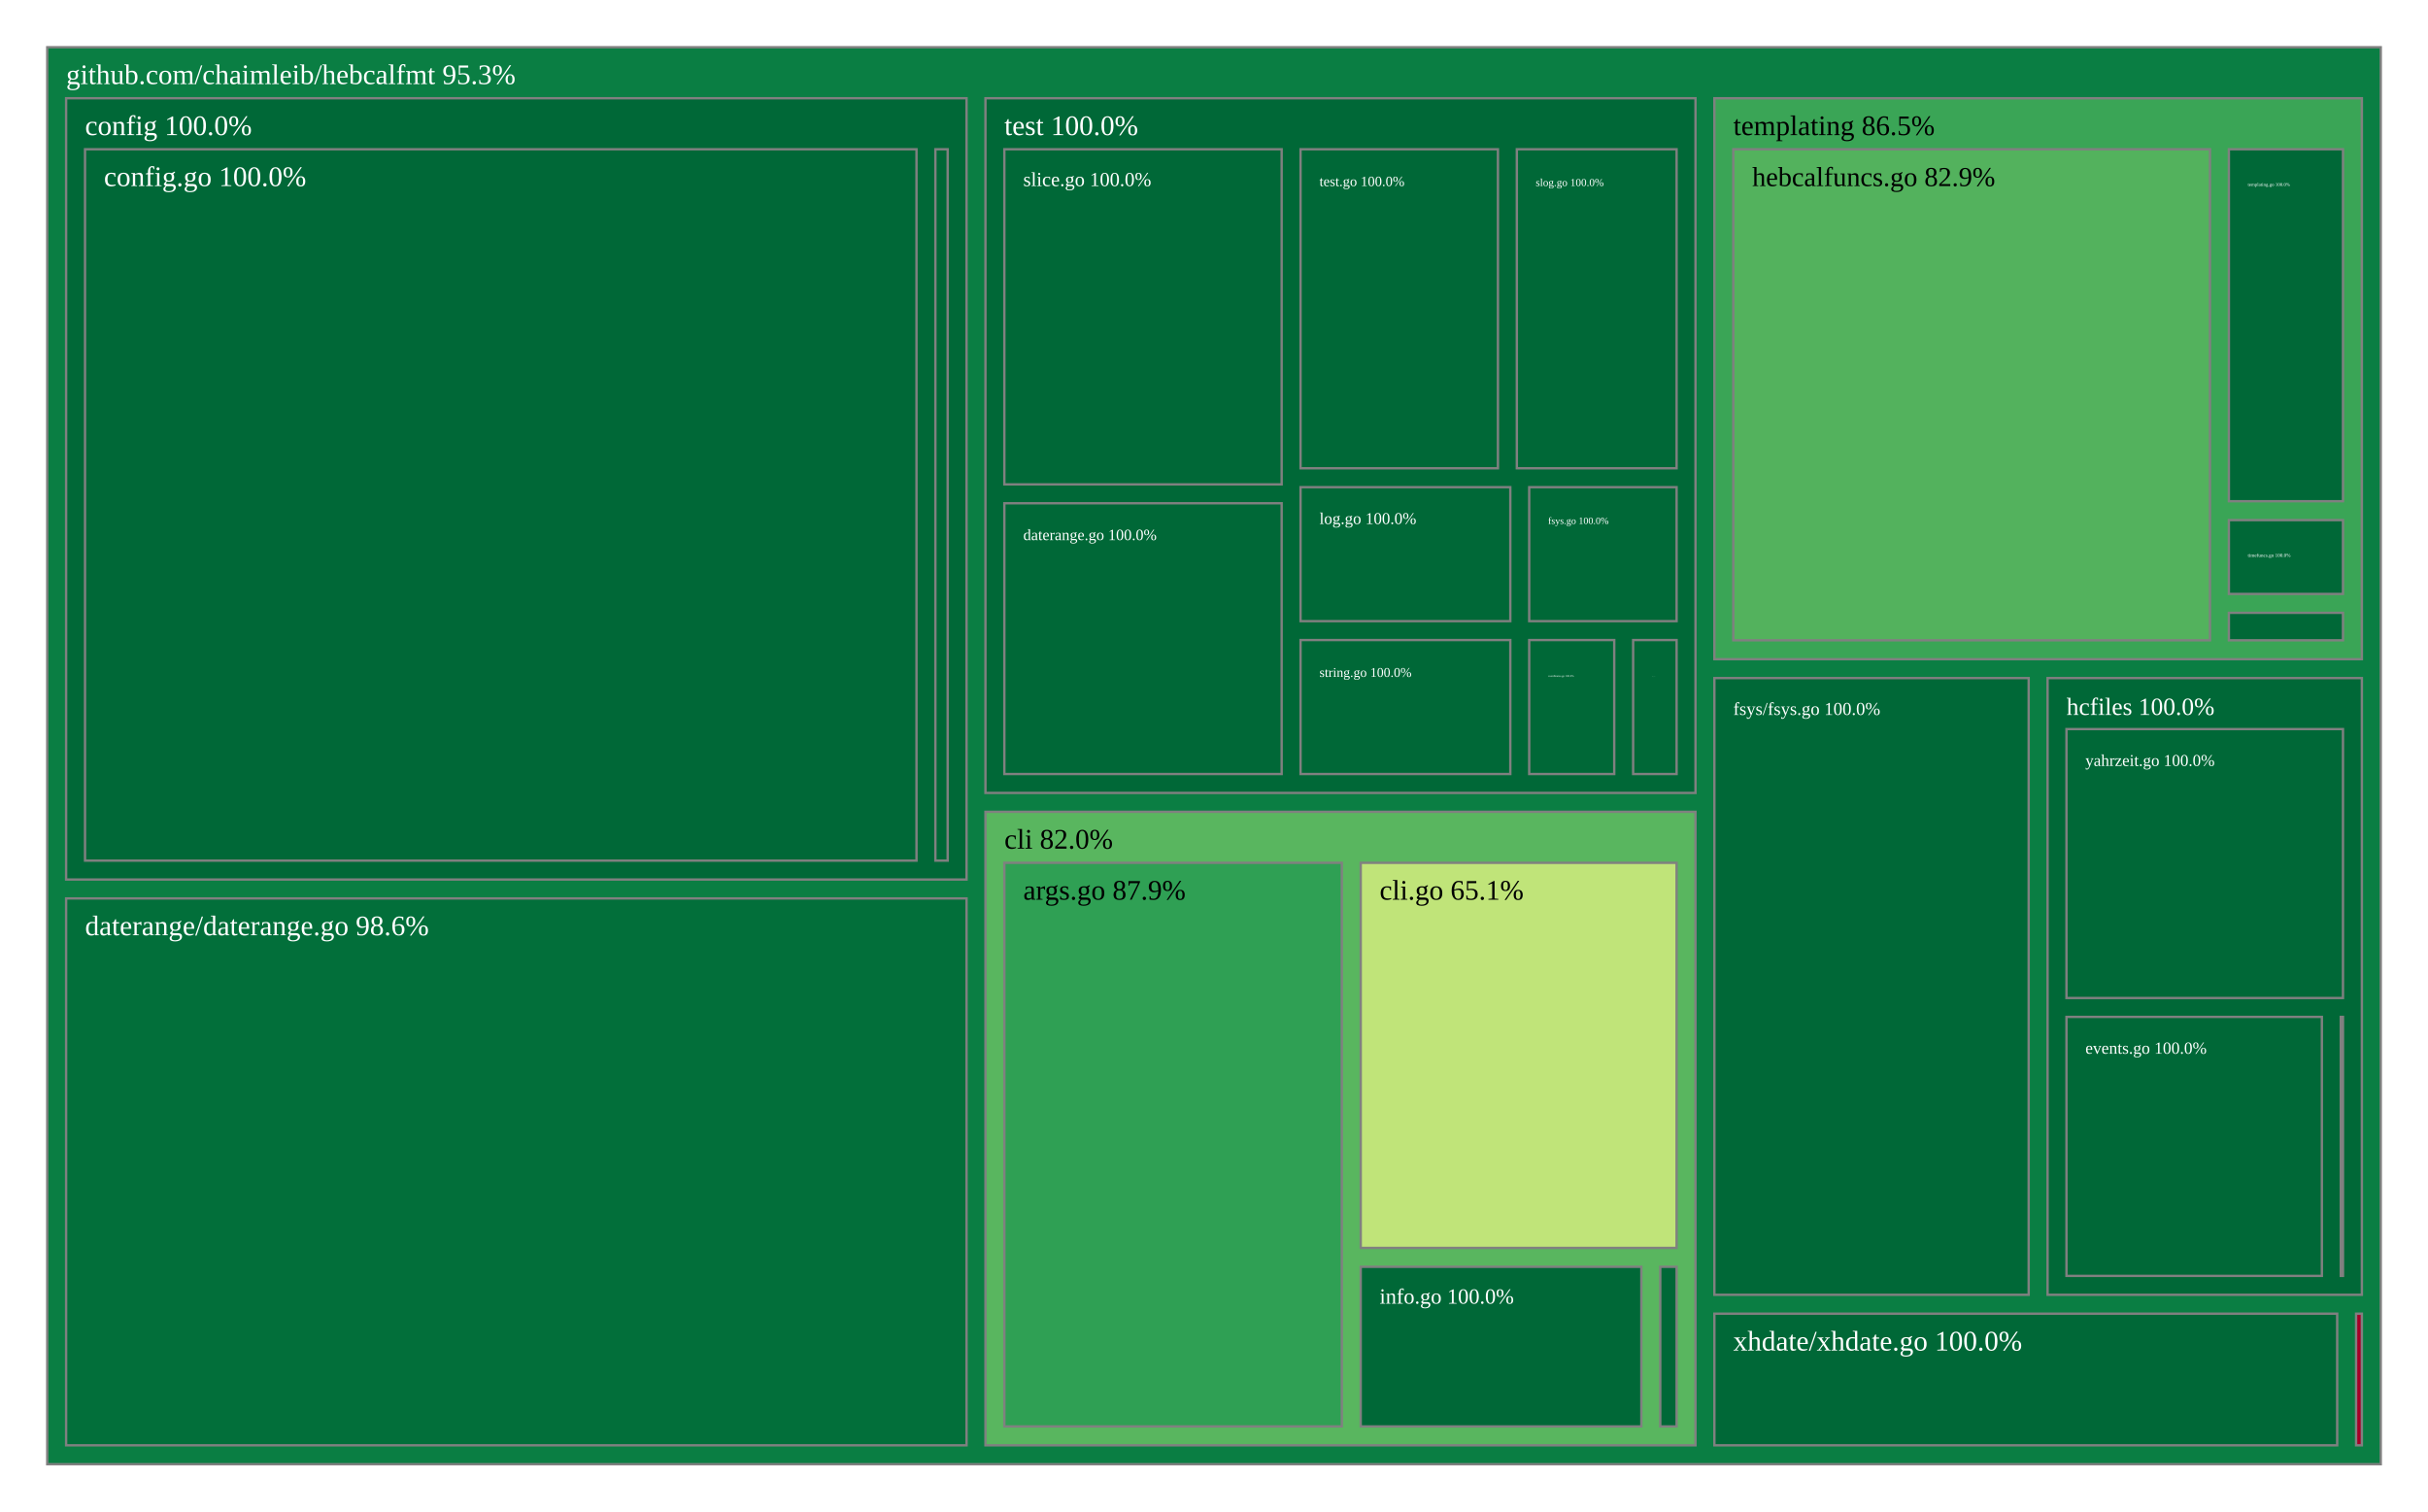
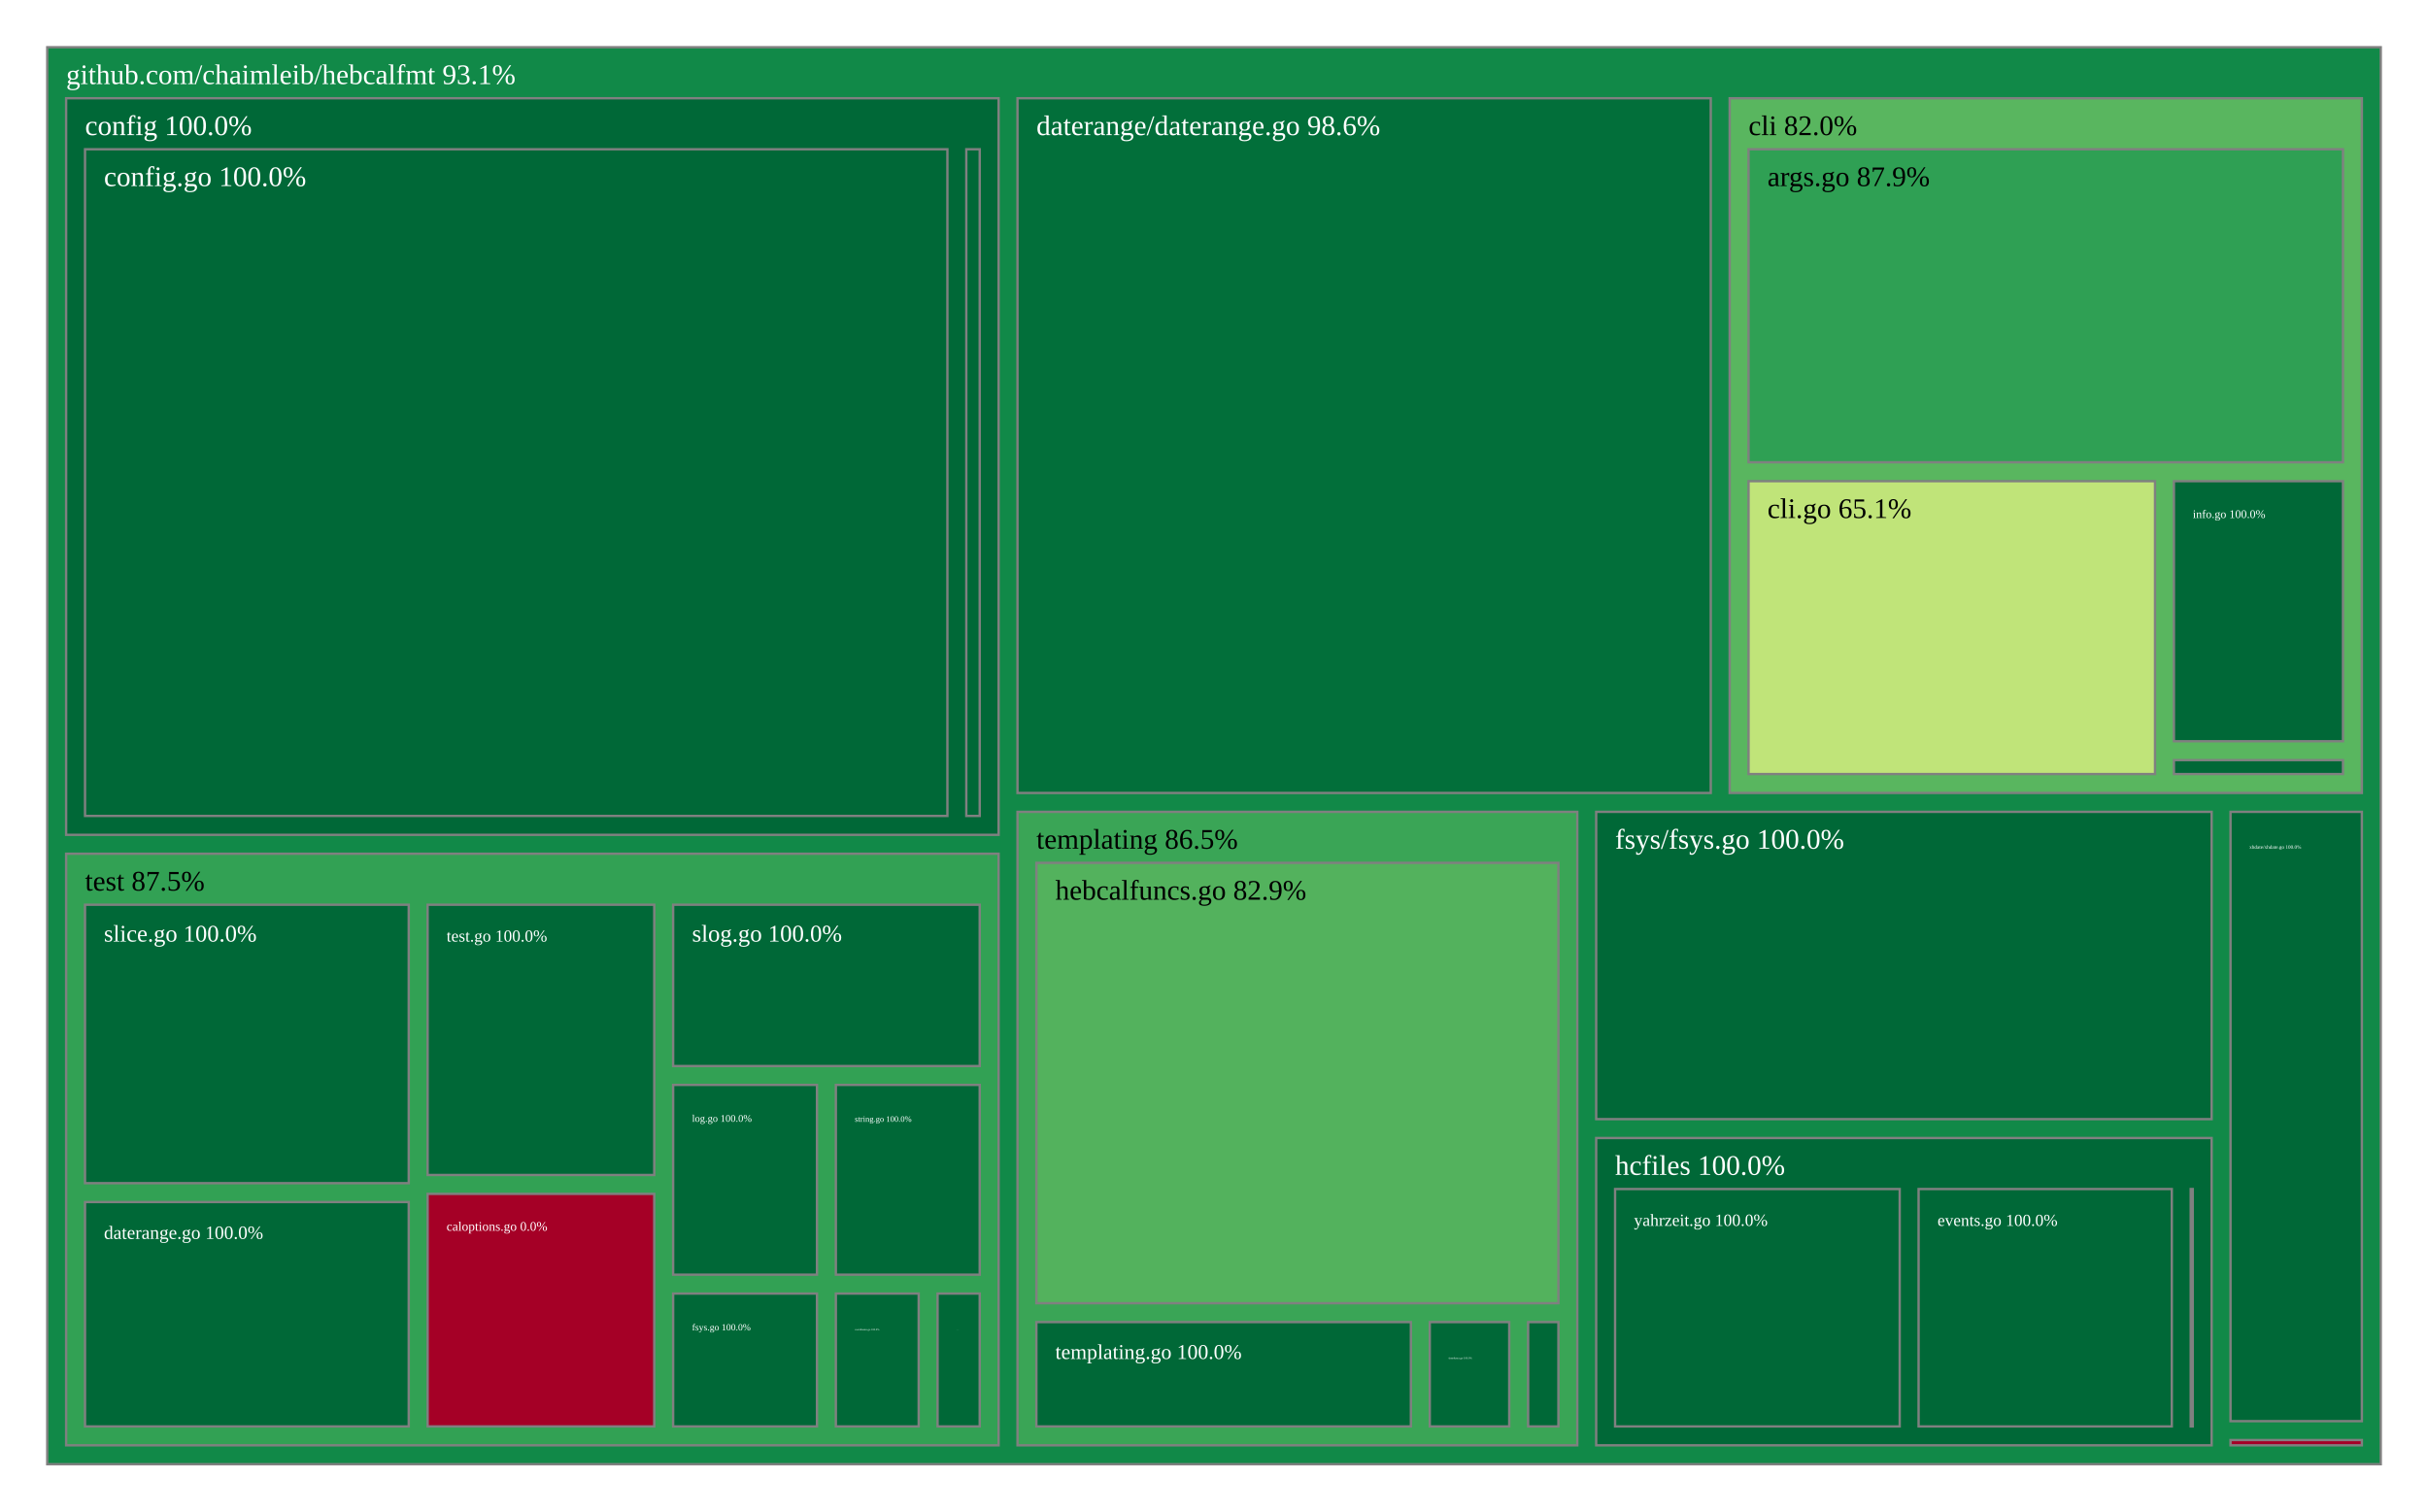
<svg xmlns="http://www.w3.org/2000/svg" viewBox="0 0 1028 640" style="background: white none repeat scroll 0% 0%;">
  <g>
-     <rect x="20" y="20" width="988" height="600" style="fill: rgb(10, 126, 67);opacity:1;fill-opacity:1.00;stroke:rgb(128,128,128);stroke-width:1px;stroke-opacity:1.00;" />
-     <text data-notex="1" text-anchor="start" transform="translate(28,35.6) scale(1)" style="font-family: Open Sans, verdana, arial, sans-serif !important; font-size: 12px; fill: rgb(255, 255, 255); fill-opacity: 1.00; white-space: pre;" data-math="N">github.com/chaimleib/hebcalfmt 95.3%</text>
+     <rect x="20" y="20" width="988" height="600" style="fill: rgb(17, 137, 72);opacity:1;fill-opacity:1.00;stroke:rgb(128,128,128);stroke-width:1px;stroke-opacity:1.00;" />
+     <text data-notex="1" text-anchor="start" transform="translate(28,35.6) scale(1)" style="font-family: Open Sans, verdana, arial, sans-serif !important; font-size: 12px; fill: rgb(255, 255, 255); fill-opacity: 1.00; white-space: pre;" data-math="N">github.com/chaimleib/hebcalfmt 93.1%</text>
  </g>
  <g>
-     <rect x="417.236" y="343.749" width="300.625" height="268.251" style="fill: rgb(89, 182, 95);opacity:1;fill-opacity:1.00;stroke:rgb(128,128,128);stroke-width:1px;stroke-opacity:1.00;" />
-     <text data-notex="1" text-anchor="start" transform="translate(425.2362,359.3493) scale(1)" style="font-family: Open Sans, verdana, arial, sans-serif !important; font-size: 12px; fill: rgb(0, 0, 0); fill-opacity: 1.00; white-space: pre;" data-math="N">cli 82.0%</text>
+     <rect x="732.323" y="41.6" width="267.677" height="294.166" style="fill: rgb(89, 182, 95);opacity:1;fill-opacity:1.00;stroke:rgb(128,128,128);stroke-width:1px;stroke-opacity:1.00;" />
+     <text data-notex="1" text-anchor="start" transform="translate(740.323,57.2) scale(1)" style="font-family: Open Sans, verdana, arial, sans-serif !important; font-size: 12px; fill: rgb(0, 0, 0); fill-opacity: 1.00; white-space: pre;" data-math="N">cli 82.0%</text>
  </g>
  <g>
-     <rect x="28" y="41.6" width="381.236" height="330.826" style="fill: rgb(0, 104, 55);opacity:1;fill-opacity:1.00;stroke:rgb(128,128,128);stroke-width:1px;stroke-opacity:1.00;" />
+     <rect x="28" y="41.6" width="394.801" height="311.897" style="fill: rgb(0, 104, 55);opacity:1;fill-opacity:1.00;stroke:rgb(128,128,128);stroke-width:1px;stroke-opacity:1.00;" />
    <text data-notex="1" text-anchor="start" transform="translate(36,57.2) scale(1)" style="font-family: Open Sans, verdana, arial, sans-serif !important; font-size: 12px; fill: rgb(255, 255, 255); fill-opacity: 1.00; white-space: pre;" data-math="N">config 100.0%</text>
  </g>
  <g>
-     <rect x="28" y="380.426" width="381.236" height="231.574" style="fill: rgb(2, 111, 58);opacity:1;fill-opacity:1.00;stroke:rgb(128,128,128);stroke-width:1px;stroke-opacity:1.00;" />
-     <text data-notex="1" text-anchor="start" transform="translate(36,396.026) scale(1)" style="font-family: Open Sans, verdana, arial, sans-serif !important; font-size: 12px; fill: rgb(255, 255, 255); fill-opacity: 1.00; white-space: pre;" data-math="N">daterange/daterange.go 98.6%</text>
+     <rect x="430.801" y="41.6" width="293.522" height="294.166" style="fill: rgb(2, 111, 58);opacity:1;fill-opacity:1.00;stroke:rgb(128,128,128);stroke-width:1px;stroke-opacity:1.00;" />
+     <text data-notex="1" text-anchor="start" transform="translate(438.8014,57.2) scale(1)" style="font-family: Open Sans, verdana, arial, sans-serif !important; font-size: 12px; fill: rgb(255, 255, 255); fill-opacity: 1.00; white-space: pre;" data-math="N">daterange/daterange.go 98.6%</text>
  </g>
  <g>
-     <rect x="725.861" y="287.125" width="133.069" height="261.133" style="fill: rgb(0, 104, 55);opacity:1;fill-opacity:1.00;stroke:rgb(128,128,128);stroke-width:1px;stroke-opacity:1.00;" />
-     <text data-notex="1" text-anchor="start" transform="translate(733.8613,302.7249) scale(0.641827)" style="font-family: Open Sans, verdana, arial, sans-serif !important; font-size: 12px; fill: rgb(255, 255, 255); fill-opacity: 1.00; white-space: pre;" data-math="N">fsys/fsys.go 100.0%</text>
+     <rect x="675.816" y="343.766" width="260.574" height="130.117" style="fill: rgb(0, 104, 55);opacity:1;fill-opacity:1.00;stroke:rgb(128,128,128);stroke-width:1px;stroke-opacity:1.00;" />
+     <text data-notex="1" text-anchor="start" transform="translate(683.8163,359.3661) scale(1)" style="font-family: Open Sans, verdana, arial, sans-serif !important; font-size: 12px; fill: rgb(255, 255, 255); fill-opacity: 1.00; white-space: pre;" data-math="N">fsys/fsys.go 100.0%</text>
  </g>
  <g>
-     <rect x="866.931" y="287.125" width="133.069" height="261.133" style="fill: rgb(0, 104, 55);opacity:1;fill-opacity:1.00;stroke:rgb(128,128,128);stroke-width:1px;stroke-opacity:1.00;" />
-     <text data-notex="1" text-anchor="start" transform="translate(874.9307,302.7249) scale(0.871052)" style="font-family: Open Sans, verdana, arial, sans-serif !important; font-size: 12px; fill: rgb(255, 255, 255); fill-opacity: 1.00; white-space: pre;" data-math="N">hcfiles 100.0%</text>
+     <rect x="675.816" y="481.883" width="260.574" height="130.117" style="fill: rgb(0, 104, 55);opacity:1;fill-opacity:1.00;stroke:rgb(128,128,128);stroke-width:1px;stroke-opacity:1.00;" />
+     <text data-notex="1" text-anchor="start" transform="translate(683.8163,497.483) scale(1)" style="font-family: Open Sans, verdana, arial, sans-serif !important; font-size: 12px; fill: rgb(255, 255, 255); fill-opacity: 1.00; white-space: pre;" data-math="N">hcfiles 100.0%</text>
  </g>
  <g>
-     <rect x="997.55" y="556.258" width="2.45" height="55.742" style="fill: rgb(165, 0, 38);opacity:1;fill-opacity:1.00;stroke:rgb(128,128,128);stroke-width:1px;stroke-opacity:1.00;" />
+     <rect x="944.39" y="609.769" width="55.61" height="2.231" style="fill: rgb(165, 0, 38);opacity:1;fill-opacity:1.00;stroke:rgb(128,128,128);stroke-width:1px;stroke-opacity:1.00;" />
  </g>
  <g>
-     <rect x="725.861" y="41.6" width="274.139" height="237.525" style="fill: rgb(58, 165, 86);opacity:1;fill-opacity:1.00;stroke:rgb(128,128,128);stroke-width:1px;stroke-opacity:1.00;" />
-     <text data-notex="1" text-anchor="start" transform="translate(733.8613,57.2) scale(1)" style="font-family: Open Sans, verdana, arial, sans-serif !important; font-size: 12px; fill: rgb(0, 0, 0); fill-opacity: 1.00; white-space: pre;" data-math="N">templating 86.5%</text>
+     <rect x="430.801" y="343.766" width="237.015" height="268.234" style="fill: rgb(58, 165, 86);opacity:1;fill-opacity:1.00;stroke:rgb(128,128,128);stroke-width:1px;stroke-opacity:1.00;" />
+     <text data-notex="1" text-anchor="start" transform="translate(438.8014,359.3661) scale(1)" style="font-family: Open Sans, verdana, arial, sans-serif !important; font-size: 12px; fill: rgb(0, 0, 0); fill-opacity: 1.00; white-space: pre;" data-math="N">templating 86.5%</text>
  </g>
  <g>
-     <rect x="417.236" y="41.6" width="300.625" height="294.149" style="fill: rgb(0, 104, 55);opacity:1;fill-opacity:1.00;stroke:rgb(128,128,128);stroke-width:1px;stroke-opacity:1.00;" />
-     <text data-notex="1" text-anchor="start" transform="translate(425.2362,57.2) scale(1)" style="font-family: Open Sans, verdana, arial, sans-serif !important; font-size: 12px; fill: rgb(255, 255, 255); fill-opacity: 1.00; white-space: pre;" data-math="N">test 100.0%</text>
+     <rect x="28" y="361.497" width="394.801" height="250.503" style="fill: rgb(50, 161, 84);opacity:1;fill-opacity:1.00;stroke:rgb(128,128,128);stroke-width:1px;stroke-opacity:1.00;" />
+     <text data-notex="1" text-anchor="start" transform="translate(36,377.0972) scale(1)" style="font-family: Open Sans, verdana, arial, sans-serif !important; font-size: 12px; fill: rgb(0, 0, 0); fill-opacity: 1.00; white-space: pre;" data-math="N">test 87.5%</text>
  </g>
  <g>
-     <rect x="725.861" y="556.258" width="263.689" height="55.742" style="fill: rgb(0, 104, 55);opacity:1;fill-opacity:1.00;stroke:rgb(128,128,128);stroke-width:1px;stroke-opacity:1.00;" />
-     <text data-notex="1" text-anchor="start" transform="translate(733.8613,571.858) scale(1)" style="font-family: Open Sans, verdana, arial, sans-serif !important; font-size: 12px; fill: rgb(255, 255, 255); fill-opacity: 1.00; white-space: pre;" data-math="N">xhdate/xhdate.go 100.0%</text>
+     <rect x="944.39" y="343.766" width="55.61" height="258.003" style="fill: rgb(0, 104, 55);opacity:1;fill-opacity:1.00;stroke:rgb(128,128,128);stroke-width:1px;stroke-opacity:1.00;" />
+     <text data-notex="1" text-anchor="start" transform="translate(952.3904,359.3661) scale(0.179392)" style="font-family: Open Sans, verdana, arial, sans-serif !important; font-size: 12px; fill: rgb(255, 255, 255); fill-opacity: 1.00; white-space: pre;" data-math="N">xhdate/xhdate.go 100.0%</text>
  </g>
  <g>
-     <rect x="425.236" y="365.349" width="142.885" height="238.651" style="fill: rgb(47, 160, 84);opacity:1;fill-opacity:1.00;stroke:rgb(128,128,128);stroke-width:1px;stroke-opacity:1.00;" />
-     <text data-notex="1" text-anchor="start" transform="translate(433.2362,380.9493) scale(1)" style="font-family: Open Sans, verdana, arial, sans-serif !important; font-size: 12px; fill: rgb(0, 0, 0); fill-opacity: 1.00; white-space: pre;" data-math="N">args.go 87.9%</text>
+     <rect x="740.323" y="63.2" width="251.677" height="132.542" style="fill: rgb(47, 160, 84);opacity:1;fill-opacity:1.00;stroke:rgb(128,128,128);stroke-width:1px;stroke-opacity:1.00;" />
+     <text data-notex="1" text-anchor="start" transform="translate(748.323,78.8) scale(1)" style="font-family: Open Sans, verdana, arial, sans-serif !important; font-size: 12px; fill: rgb(0, 0, 0); fill-opacity: 1.00; white-space: pre;" data-math="N">args.go 87.9%</text>
  </g>
  <g>
-     <rect x="576.121" y="365.349" width="133.74" height="163.064" style="fill: rgb(192, 228, 121);opacity:1;fill-opacity:1.00;stroke:rgb(128,128,128);stroke-width:1px;stroke-opacity:1.00;" />
-     <text data-notex="1" text-anchor="start" transform="translate(584.121,380.9493) scale(1)" style="font-family: Open Sans, verdana, arial, sans-serif !important; font-size: 12px; fill: rgb(0, 0, 0); fill-opacity: 1.00; white-space: pre;" data-math="N">cli.go 65.1%</text>
+     <rect x="740.323" y="203.742" width="172.099" height="124.024" style="fill: rgb(192, 228, 121);opacity:1;fill-opacity:1.00;stroke:rgb(128,128,128);stroke-width:1px;stroke-opacity:1.00;" />
+     <text data-notex="1" text-anchor="start" transform="translate(748.323,219.3419) scale(1)" style="font-family: Open Sans, verdana, arial, sans-serif !important; font-size: 12px; fill: rgb(0, 0, 0); fill-opacity: 1.00; white-space: pre;" data-math="N">cli.go 65.1%</text>
  </g>
  <g>
-     <rect x="576.121" y="536.413" width="118.82" height="67.587" style="fill: rgb(0, 104, 55);opacity:1;fill-opacity:1.00;stroke:rgb(128,128,128);stroke-width:1px;stroke-opacity:1.00;" />
-     <text data-notex="1" text-anchor="start" transform="translate(584.121,552.0135) scale(0.765032)" style="font-family: Open Sans, verdana, arial, sans-serif !important; font-size: 12px; fill: rgb(255, 255, 255); fill-opacity: 1.00; white-space: pre;" data-math="N">info.go 100.0%</text>
+     <rect x="920.422" y="203.742" width="71.578" height="110.127" style="fill: rgb(0, 104, 55);opacity:1;fill-opacity:1.00;stroke:rgb(128,128,128);stroke-width:1px;stroke-opacity:1.00;" />
+     <text data-notex="1" text-anchor="start" transform="translate(928.4216,219.3419) scale(0.41353)" style="font-family: Open Sans, verdana, arial, sans-serif !important; font-size: 12px; fill: rgb(255, 255, 255); fill-opacity: 1.00; white-space: pre;" data-math="N">info.go 100.0%</text>
  </g>
  <g>
-     <rect x="702.941" y="536.413" width="6.92" height="67.587" style="fill: rgb(0, 104, 55);opacity:1;fill-opacity:1.00;stroke:rgb(128,128,128);stroke-width:1px;stroke-opacity:1.00;" />
+     <rect x="920.422" y="321.869" width="71.578" height="5.897" style="fill: rgb(0, 104, 55);opacity:1;fill-opacity:1.00;stroke:rgb(128,128,128);stroke-width:1px;stroke-opacity:1.00;" />
  </g>
  <g>
-     <rect x="36" y="63.2" width="352.041" height="301.226" style="fill: rgb(0, 104, 55);opacity:1;fill-opacity:1.00;stroke:rgb(128,128,128);stroke-width:1px;stroke-opacity:1.00;" />
+     <rect x="36" y="63.2" width="365.127" height="282.297" style="fill: rgb(0, 104, 55);opacity:1;fill-opacity:1.00;stroke:rgb(128,128,128);stroke-width:1px;stroke-opacity:1.00;" />
    <text data-notex="1" text-anchor="start" transform="translate(44,78.8) scale(1)" style="font-family: Open Sans, verdana, arial, sans-serif !important; font-size: 12px; fill: rgb(255, 255, 255); fill-opacity: 1.00; white-space: pre;" data-math="N">config.go 100.0%</text>
  </g>
  <g>
-     <rect x="396.041" y="63.2" width="5.195" height="301.226" style="fill: rgb(0, 104, 55);opacity:1;fill-opacity:1.00;stroke:rgb(128,128,128);stroke-width:1px;stroke-opacity:1.00;" />
+     <rect x="409.127" y="63.2" width="5.675" height="282.297" style="fill: rgb(0, 104, 55);opacity:1;fill-opacity:1.00;stroke:rgb(128,128,128);stroke-width:1px;stroke-opacity:1.00;" />
  </g>
  <g>
-     <rect x="991.066" y="430.593" width="0.934" height="109.665" style="fill: rgb(0, 104, 55);opacity:1;fill-opacity:1.00;stroke:rgb(128,128,128);stroke-width:1px;stroke-opacity:1.00;" />
+     <rect x="927.528" y="503.483" width="0.862" height="100.517" style="fill: rgb(0, 104, 55);opacity:1;fill-opacity:1.00;stroke:rgb(128,128,128);stroke-width:1px;stroke-opacity:1.00;" />
  </g>
  <g>
-     <rect x="874.931" y="430.593" width="108.136" height="109.665" style="fill: rgb(0, 104, 55);opacity:1;fill-opacity:1.00;stroke:rgb(128,128,128);stroke-width:1px;stroke-opacity:1.00;" />
-     <text data-notex="1" text-anchor="start" transform="translate(882.9307,446.1926) scale(0.599842)" style="font-family: Open Sans, verdana, arial, sans-serif !important; font-size: 12px; fill: rgb(255, 255, 255); fill-opacity: 1.00; white-space: pre;" data-math="N">events.go 100.0%</text>
+     <rect x="812.319" y="503.483" width="107.209" height="100.517" style="fill: rgb(0, 104, 55);opacity:1;fill-opacity:1.00;stroke:rgb(128,128,128);stroke-width:1px;stroke-opacity:1.00;" />
+     <text data-notex="1" text-anchor="start" transform="translate(820.3189,519.083) scale(0.59381)" style="font-family: Open Sans, verdana, arial, sans-serif !important; font-size: 12px; fill: rgb(255, 255, 255); fill-opacity: 1.00; white-space: pre;" data-math="N">events.go 100.0%</text>
  </g>
  <g>
-     <rect x="874.931" y="308.725" width="117.069" height="113.868" style="fill: rgb(0, 104, 55);opacity:1;fill-opacity:1.00;stroke:rgb(128,128,128);stroke-width:1px;stroke-opacity:1.00;" />
-     <text data-notex="1" text-anchor="start" transform="translate(882.9307,324.3249) scale(0.584892)" style="font-family: Open Sans, verdana, arial, sans-serif !important; font-size: 12px; fill: rgb(255, 255, 255); fill-opacity: 1.00; white-space: pre;" data-math="N">yahrzeit.go 100.0%</text>
+     <rect x="683.816" y="503.483" width="120.503" height="100.517" style="fill: rgb(0, 104, 55);opacity:1;fill-opacity:1.00;stroke:rgb(128,128,128);stroke-width:1px;stroke-opacity:1.00;" />
+     <text data-notex="1" text-anchor="start" transform="translate(691.8163,519.083) scale(0.60476)" style="font-family: Open Sans, verdana, arial, sans-serif !important; font-size: 12px; fill: rgb(255, 255, 255); fill-opacity: 1.00; white-space: pre;" data-math="N">yahrzeit.go 100.0%</text>
  </g>
  <g>
-     <rect x="943.701" y="259.495" width="48.299" height="11.63" style="fill: rgb(0, 104, 55);opacity:1;fill-opacity:1.00;stroke:rgb(128,128,128);stroke-width:1px;stroke-opacity:1.00;" />
+     <rect x="646.997" y="559.827" width="12.82" height="44.173" style="fill: rgb(0, 104, 55);opacity:1;fill-opacity:1.00;stroke:rgb(128,128,128);stroke-width:1px;stroke-opacity:1.00;" />
  </g>
  <g>
-     <rect x="733.861" y="63.2" width="201.84" height="207.925" style="fill: rgb(83, 178, 93);opacity:1;fill-opacity:1.00;stroke:rgb(128,128,128);stroke-width:1px;stroke-opacity:1.00;" />
-     <text data-notex="1" text-anchor="start" transform="translate(741.8613,78.8) scale(0.967917)" style="font-family: Open Sans, verdana, arial, sans-serif !important; font-size: 12px; fill: rgb(0, 0, 0); fill-opacity: 1.00; white-space: pre;" data-math="N">hebcalfuncs.go 82.9%</text>
+     <rect x="438.801" y="365.366" width="221.015" height="186.461" style="fill: rgb(83, 178, 93);opacity:1;fill-opacity:1.00;stroke:rgb(128,128,128);stroke-width:1px;stroke-opacity:1.00;" />
+     <text data-notex="1" text-anchor="start" transform="translate(446.8014,380.9661) scale(1)" style="font-family: Open Sans, verdana, arial, sans-serif !important; font-size: 12px; fill: rgb(0, 0, 0); fill-opacity: 1.00; white-space: pre;" data-math="N">hebcalfuncs.go 82.9%</text>
  </g>
  <g>
-     <rect x="943.701" y="63.2" width="48.299" height="149.036" style="fill: rgb(0, 104, 55);opacity:1;fill-opacity:1.00;stroke:rgb(128,128,128);stroke-width:1px;stroke-opacity:1.00;" />
-     <text data-notex="1" text-anchor="start" transform="translate(951.7014,78.8) scale(0.168222)" style="font-family: Open Sans, verdana, arial, sans-serif !important; font-size: 12px; fill: rgb(255, 255, 255); fill-opacity: 1.00; white-space: pre;" data-math="N">templating.go 100.0%</text>
+     <rect x="438.801" y="559.827" width="158.556" height="44.173" style="fill: rgb(0, 104, 55);opacity:1;fill-opacity:1.00;stroke:rgb(128,128,128);stroke-width:1px;stroke-opacity:1.00;" />
+     <text data-notex="1" text-anchor="start" transform="translate(446.8014,575.4274) scale(0.742481)" style="font-family: Open Sans, verdana, arial, sans-serif !important; font-size: 12px; fill: rgb(255, 255, 255); fill-opacity: 1.00; white-space: pre;" data-math="N">templating.go 100.0%</text>
  </g>
  <g>
-     <rect x="943.701" y="220.236" width="48.299" height="31.259" style="fill: rgb(0, 104, 55);opacity:1;fill-opacity:1.00;stroke:rgb(128,128,128);stroke-width:1px;stroke-opacity:1.00;" />
-     <text data-notex="1" text-anchor="start" transform="translate(951.7014,235.8363) scale(0.177075)" style="font-family: Open Sans, verdana, arial, sans-serif !important; font-size: 12px; fill: rgb(255, 255, 255); fill-opacity: 1.00; white-space: pre;" data-math="N">timefuncs.go 100.0%</text>
+     <rect x="605.358" y="559.827" width="33.639" height="44.173" style="fill: rgb(0, 104, 55);opacity:1;fill-opacity:1.00;stroke:rgb(128,128,128);stroke-width:1px;stroke-opacity:1.00;" />
+     <text data-notex="1" text-anchor="start" transform="translate(613.3577,575.4274) scale(0.096705)" style="font-family: Open Sans, verdana, arial, sans-serif !important; font-size: 12px; fill: rgb(255, 255, 255); fill-opacity: 1.00; white-space: pre;" data-math="N">timefuncs.go 100.0%</text>
  </g>
  <g>
-     <rect x="647.455" y="271.019" width="36.004" height="56.73" style="fill: rgb(0, 104, 55);opacity:1;fill-opacity:1.00;stroke:rgb(128,128,128);stroke-width:1px;stroke-opacity:1.00;" />
-     <text data-notex="1" text-anchor="start" transform="translate(655.4553,286.6188) scale(0.099225)" style="font-family: Open Sans, verdana, arial, sans-serif !important; font-size: 12px; fill: rgb(255, 255, 255); fill-opacity: 1.00; white-space: pre;" data-math="N">coordinates.go 100.0%</text>
+     <rect x="181.051" y="505.534" width="95.953" height="98.466" style="fill: rgb(165, 0, 38);opacity:1;fill-opacity:1.00;stroke:rgb(128,128,128);stroke-width:1px;stroke-opacity:1.00;" />
+     <text data-notex="1" text-anchor="start" transform="translate(189.0505,521.1336) scale(0.46269)" style="font-family: Open Sans, verdana, arial, sans-serif !important; font-size: 12px; fill: rgb(255, 255, 255); fill-opacity: 1.00; white-space: pre;" data-math="N">caloptions.go 0.0%</text>
  </g>
  <g>
-     <rect x="425.236" y="213.102" width="117.411" height="114.647" style="fill: rgb(0, 104, 55);opacity:1;fill-opacity:1.00;stroke:rgb(128,128,128);stroke-width:1px;stroke-opacity:1.00;" />
-     <text data-notex="1" text-anchor="start" transform="translate(433.2362,228.7021) scale(0.55598)" style="font-family: Open Sans, verdana, arial, sans-serif !important; font-size: 12px; fill: rgb(255, 255, 255); fill-opacity: 1.00; white-space: pre;" data-math="N">daterange.go 100.0%</text>
+     <rect x="353.902" y="547.747" width="35.062" height="56.253" style="fill: rgb(0, 104, 55);opacity:1;fill-opacity:1.00;stroke:rgb(128,128,128);stroke-width:1px;stroke-opacity:1.00;" />
+     <text data-notex="1" text-anchor="start" transform="translate(361.9024,563.3466) scale(0.094553)" style="font-family: Open Sans, verdana, arial, sans-serif !important; font-size: 12px; fill: rgb(255, 255, 255); fill-opacity: 1.00; white-space: pre;" data-math="N">coordinates.go 100.0%</text>
  </g>
  <g>
-     <rect x="647.455" y="206.288" width="62.406" height="56.73" style="fill: rgb(0, 104, 55);opacity:1;fill-opacity:1.00;stroke:rgb(128,128,128);stroke-width:1px;stroke-opacity:1.00;" />
-     <text data-notex="1" text-anchor="start" transform="translate(655.4553,221.8884) scale(0.345283)" style="font-family: Open Sans, verdana, arial, sans-serif !important; font-size: 12px; fill: rgb(255, 255, 255); fill-opacity: 1.00; white-space: pre;" data-math="N">fsys.go 100.0%</text>
+     <rect x="36" y="508.994" width="137.051" height="95.006" style="fill: rgb(0, 104, 55);opacity:1;fill-opacity:1.00;stroke:rgb(128,128,128);stroke-width:1px;stroke-opacity:1.00;" />
+     <text data-notex="1" text-anchor="start" transform="translate(44,524.5937) scale(0.663654)" style="font-family: Open Sans, verdana, arial, sans-serif !important; font-size: 12px; fill: rgb(255, 255, 255); fill-opacity: 1.00; white-space: pre;" data-math="N">daterange.go 100.0%</text>
  </g>
  <g>
-     <rect x="691.459" y="271.019" width="18.402" height="56.73" style="fill: rgb(0, 104, 55);opacity:1;fill-opacity:1.00;stroke:rgb(128,128,128);stroke-width:1px;stroke-opacity:1.00;" />
-     <text data-notex="1" text-anchor="start" transform="translate(699.4591,286.6188) scale(0.016682)" style="font-family: Open Sans, verdana, arial, sans-serif !important; font-size: 12px; fill: rgb(255, 255, 255); fill-opacity: 1.00; white-space: pre;" data-math="N">hdate.go 100.0%</text>
+     <rect x="285.003" y="547.747" width="60.899" height="56.253" style="fill: rgb(0, 104, 55);opacity:1;fill-opacity:1.00;stroke:rgb(128,128,128);stroke-width:1px;stroke-opacity:1.00;" />
+     <text data-notex="1" text-anchor="start" transform="translate(293.0034,563.3466) scale(0.33407)" style="font-family: Open Sans, verdana, arial, sans-serif !important; font-size: 12px; fill: rgb(255, 255, 255); fill-opacity: 1.00; white-space: pre;" data-math="N">fsys.go 100.0%</text>
  </g>
  <g>
-     <rect x="550.647" y="206.288" width="88.808" height="56.73" style="fill: rgb(0, 104, 55);opacity:1;fill-opacity:1.00;stroke:rgb(128,128,128);stroke-width:1px;stroke-opacity:1.00;" />
-     <text data-notex="1" text-anchor="start" transform="translate(558.647,221.8884) scale(0.5834)" style="font-family: Open Sans, verdana, arial, sans-serif !important; font-size: 12px; fill: rgb(255, 255, 255); fill-opacity: 1.00; white-space: pre;" data-math="N">log.go 100.0%</text>
+     <rect x="396.964" y="547.747" width="17.837" height="56.253" style="fill: rgb(0, 104, 55);opacity:1;fill-opacity:1.00;stroke:rgb(128,128,128);stroke-width:1px;stroke-opacity:1.00;" />
+     <text data-notex="1" text-anchor="start" transform="translate(404.9643,563.3466) scale(0.012758)" style="font-family: Open Sans, verdana, arial, sans-serif !important; font-size: 12px; fill: rgb(255, 255, 255); fill-opacity: 1.00; white-space: pre;" data-math="N">hdate.go 100.0%</text>
  </g>
  <g>
-     <rect x="425.236" y="63.2" width="117.411" height="141.902" style="fill: rgb(0, 104, 55);opacity:1;fill-opacity:1.00;stroke:rgb(128,128,128);stroke-width:1px;stroke-opacity:1.00;" />
-     <text data-notex="1" text-anchor="start" transform="translate(433.2362,78.8) scale(0.704242)" style="font-family: Open Sans, verdana, arial, sans-serif !important; font-size: 12px; fill: rgb(255, 255, 255); fill-opacity: 1.00; white-space: pre;" data-math="N">slice.go 100.0%</text>
+     <rect x="285.003" y="459.398" width="60.899" height="80.348" style="fill: rgb(0, 104, 55);opacity:1;fill-opacity:1.00;stroke:rgb(128,128,128);stroke-width:1px;stroke-opacity:1.00;" />
+     <text data-notex="1" text-anchor="start" transform="translate(293.0034,474.9981) scale(0.359768)" style="font-family: Open Sans, verdana, arial, sans-serif !important; font-size: 12px; fill: rgb(255, 255, 255); fill-opacity: 1.00; white-space: pre;" data-math="N">log.go 100.0%</text>
  </g>
  <g>
-     <rect x="642.217" y="63.2" width="67.645" height="135.088" style="fill: rgb(0, 104, 55);opacity:1;fill-opacity:1.00;stroke:rgb(128,128,128);stroke-width:1px;stroke-opacity:1.00;" />
-     <text data-notex="1" text-anchor="start" transform="translate(650.2167,78.8) scale(0.38426)" style="font-family: Open Sans, verdana, arial, sans-serif !important; font-size: 12px; fill: rgb(255, 255, 255); fill-opacity: 1.00; white-space: pre;" data-math="N">slog.go 100.0%</text>
+     <rect x="36" y="383.097" width="137.051" height="117.897" style="fill: rgb(0, 104, 55);opacity:1;fill-opacity:1.00;stroke:rgb(128,128,128);stroke-width:1px;stroke-opacity:1.00;" />
+     <text data-notex="1" text-anchor="start" transform="translate(44,398.6972) scale(0.840629)" style="font-family: Open Sans, verdana, arial, sans-serif !important; font-size: 12px; fill: rgb(255, 255, 255); fill-opacity: 1.00; white-space: pre;" data-math="N">slice.go 100.0%</text>
  </g>
  <g>
-     <rect x="550.647" y="271.019" width="88.808" height="56.73" style="fill: rgb(0, 104, 55);opacity:1;fill-opacity:1.00;stroke:rgb(128,128,128);stroke-width:1px;stroke-opacity:1.00;" />
-     <text data-notex="1" text-anchor="start" transform="translate(558.647,286.6188) scale(0.474012)" style="font-family: Open Sans, verdana, arial, sans-serif !important; font-size: 12px; fill: rgb(255, 255, 255); fill-opacity: 1.00; white-space: pre;" data-math="N">string.go 100.0%</text>
+     <rect x="285.003" y="383.097" width="129.798" height="68.301" style="fill: rgb(0, 104, 55);opacity:1;fill-opacity:1.00;stroke:rgb(128,128,128);stroke-width:1px;stroke-opacity:1.00;" />
+     <text data-notex="1" text-anchor="start" transform="translate(293.0034,398.6972) scale(0.846711)" style="font-family: Open Sans, verdana, arial, sans-serif !important; font-size: 12px; fill: rgb(255, 255, 255); fill-opacity: 1.00; white-space: pre;" data-math="N">slog.go 100.0%</text>
  </g>
  <g>
-     <rect x="550.647" y="63.2" width="83.57" height="135.088" style="fill: rgb(0, 104, 55);opacity:1;fill-opacity:1.00;stroke:rgb(128,128,128);stroke-width:1px;stroke-opacity:1.00;" />
-     <text data-notex="1" text-anchor="start" transform="translate(558.647,78.8) scale(0.502751)" style="font-family: Open Sans, verdana, arial, sans-serif !important; font-size: 12px; fill: rgb(255, 255, 255); fill-opacity: 1.00; white-space: pre;" data-math="N">test.go 100.0%</text>
+     <rect x="353.902" y="459.398" width="60.899" height="80.348" style="fill: rgb(0, 104, 55);opacity:1;fill-opacity:1.00;stroke:rgb(128,128,128);stroke-width:1px;stroke-opacity:1.00;" />
+     <text data-notex="1" text-anchor="start" transform="translate(361.9024,474.9981) scale(0.292311)" style="font-family: Open Sans, verdana, arial, sans-serif !important; font-size: 12px; fill: rgb(255, 255, 255); fill-opacity: 1.00; white-space: pre;" data-math="N">string.go 100.0%</text>
+   </g>
+   <g>
+     <rect x="181.051" y="383.097" width="95.953" height="114.436" style="fill: rgb(0, 104, 55);opacity:1;fill-opacity:1.00;stroke:rgb(128,128,128);stroke-width:1px;stroke-opacity:1.00;" />
+     <text data-notex="1" text-anchor="start" transform="translate(189.0505,398.6972) scale(0.594887)" style="font-family: Open Sans, verdana, arial, sans-serif !important; font-size: 12px; fill: rgb(255, 255, 255); fill-opacity: 1.00; white-space: pre;" data-math="N">test.go 100.0%</text>
  </g>
</svg>
